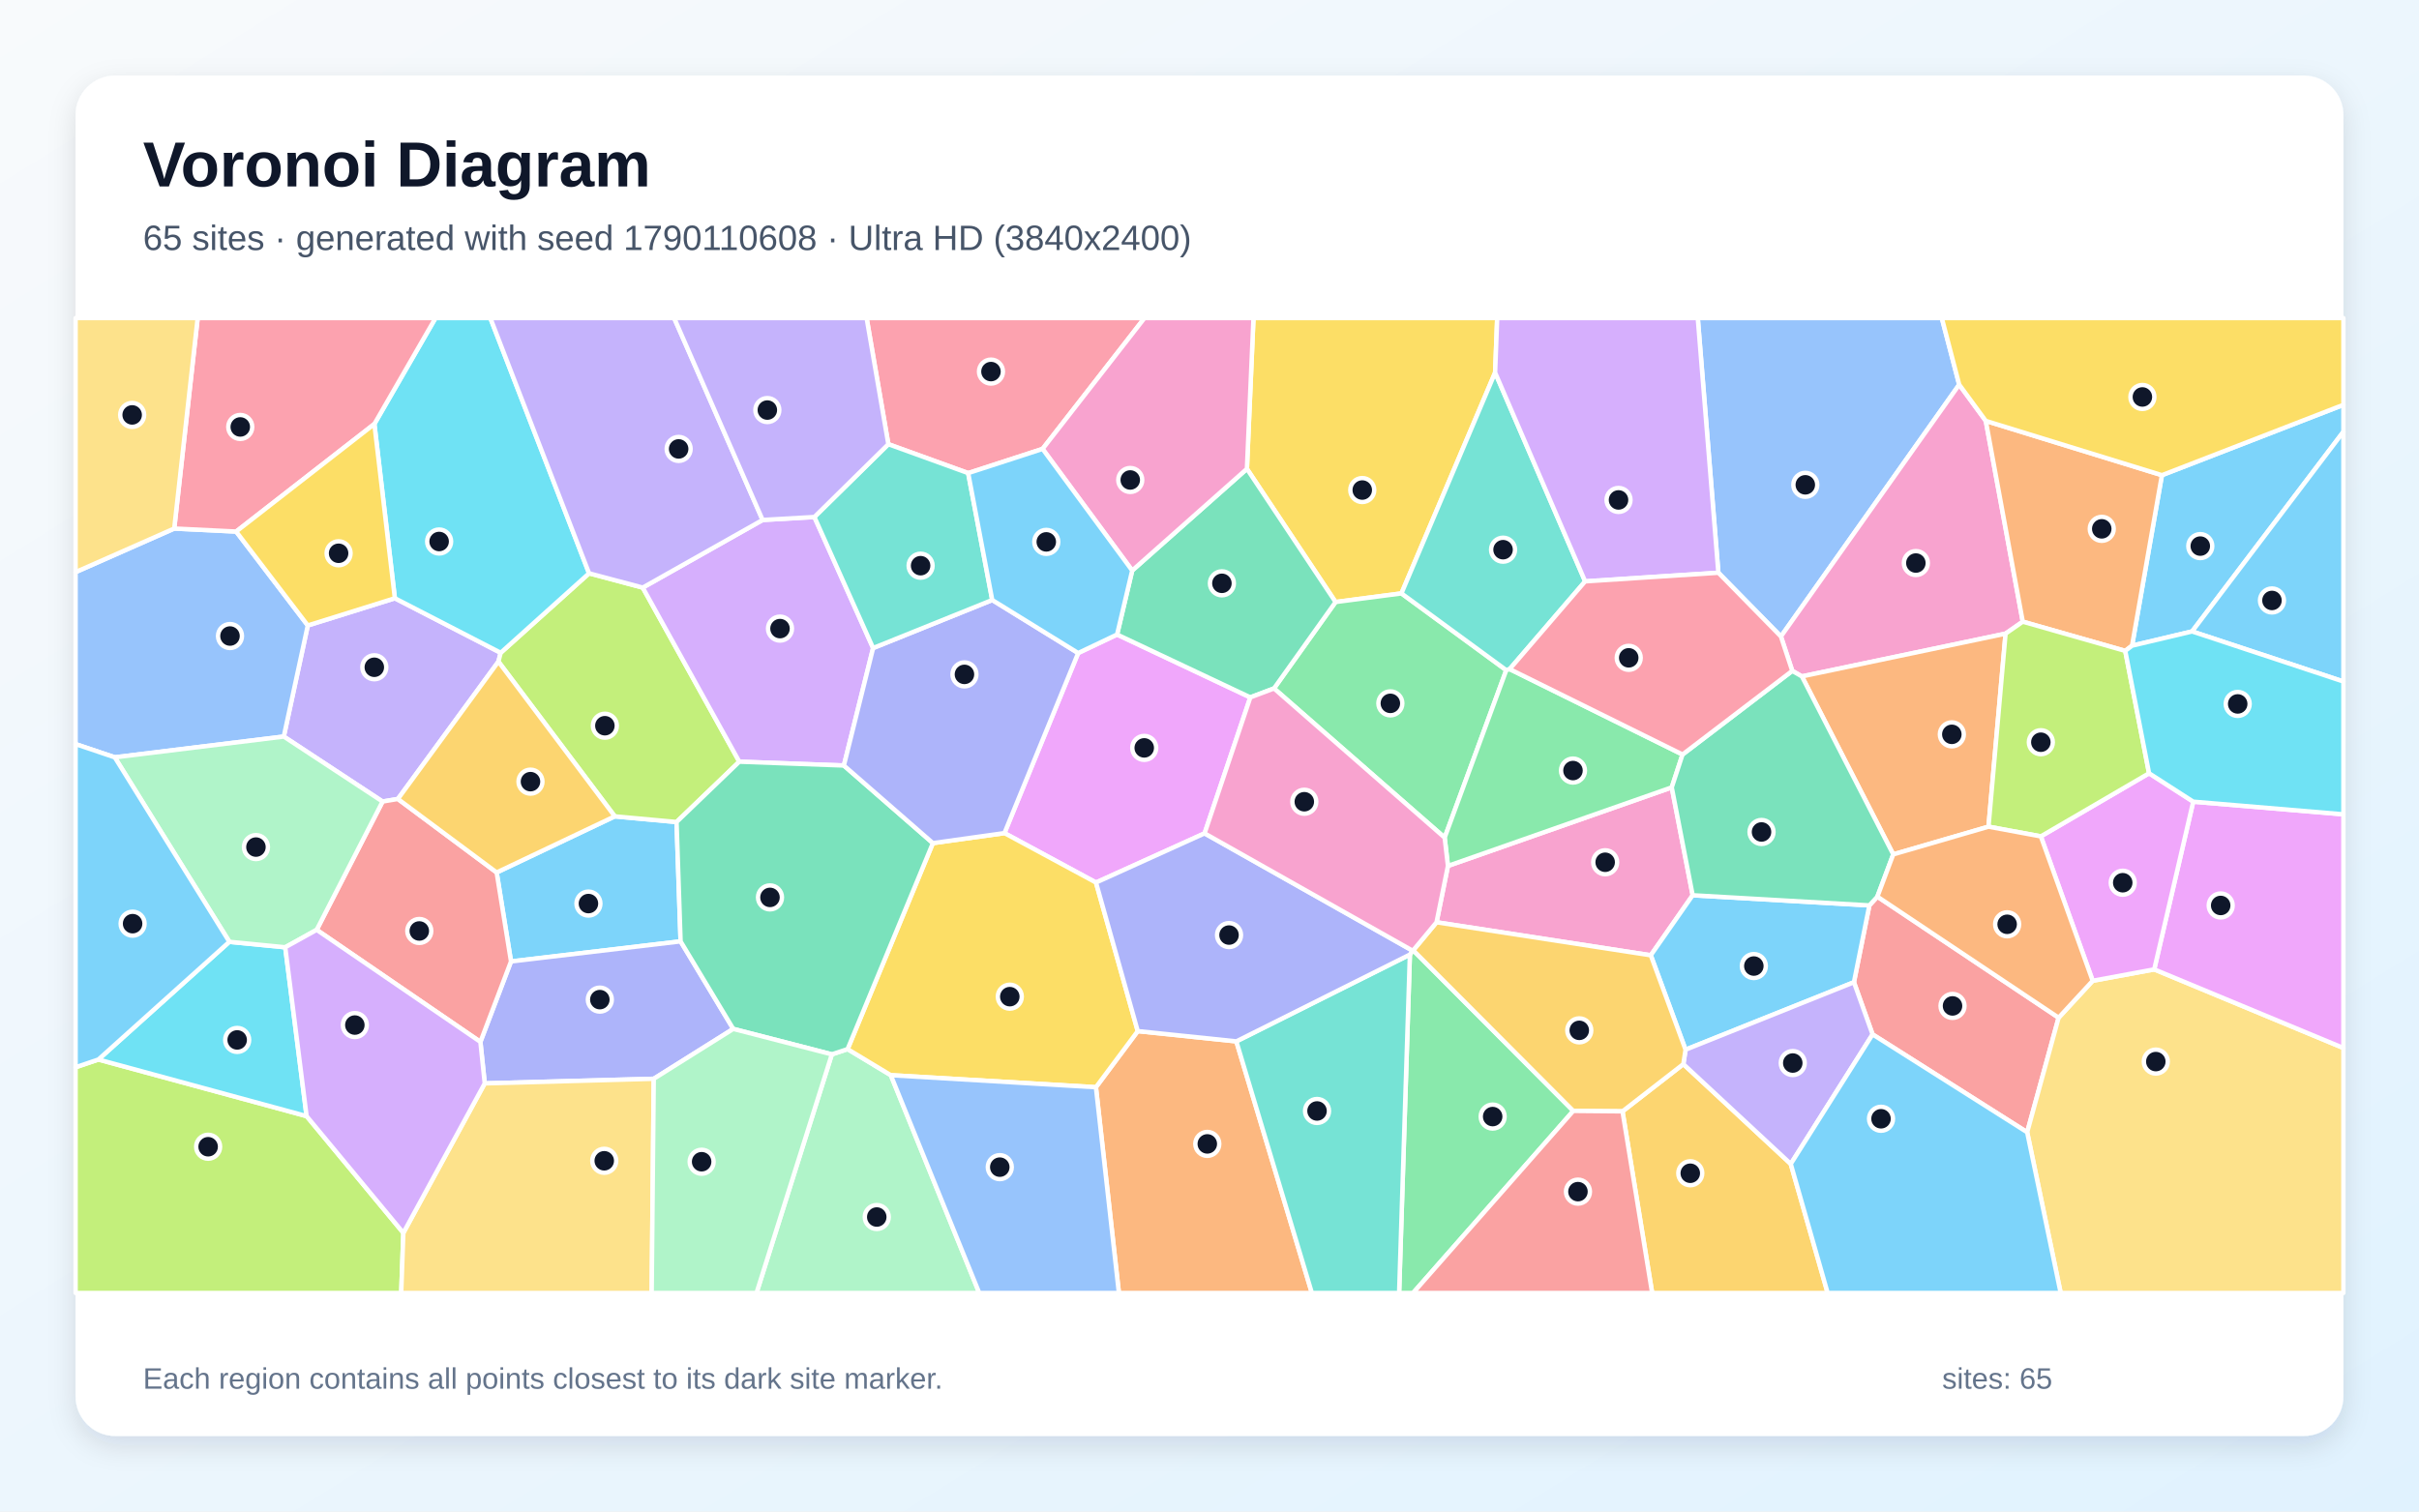
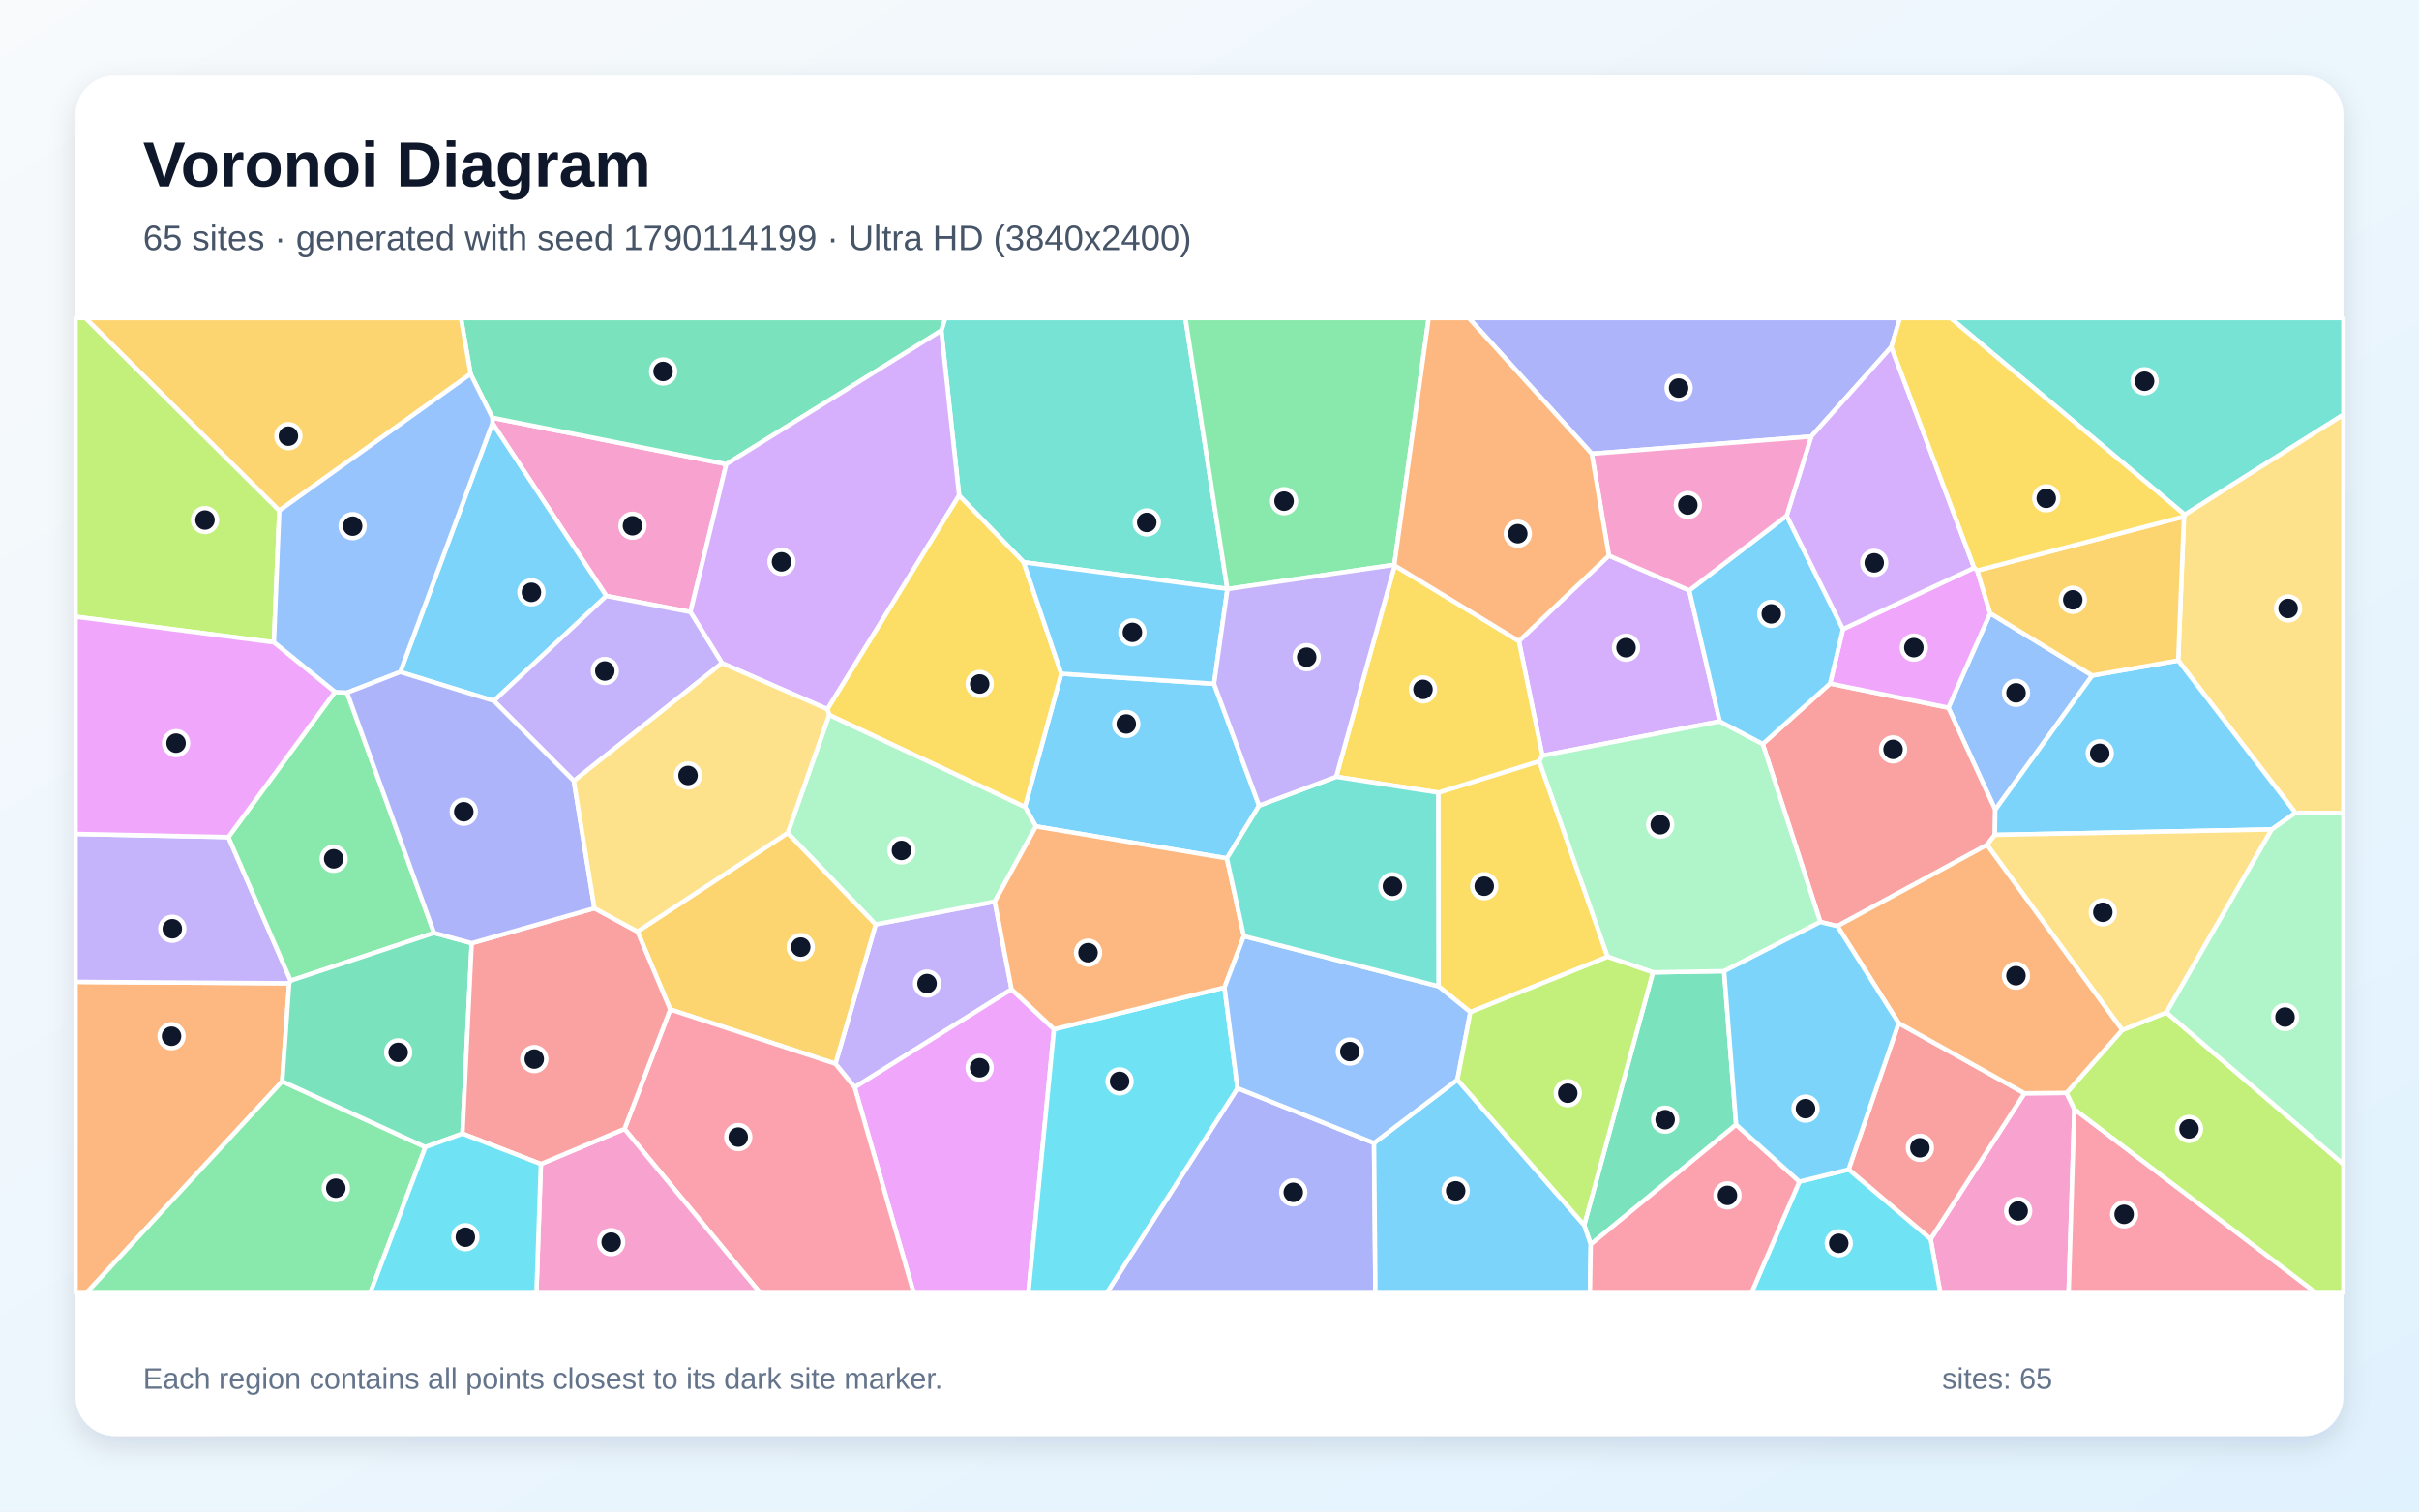
<svg xmlns="http://www.w3.org/2000/svg" width="3840" height="2400" viewBox="0 0 3840 2400" role="img" aria-labelledby="title description">
  <defs>
    <linearGradient id="background" x1="0" y1="0" x2="1" y2="1">
      <stop stop-color="#F8FAFC" />
      <stop offset="1" stop-color="#E0F2FE" />
    </linearGradient>
    <filter id="shadow" x="-5%" y="-5%" width="110%" height="110%">
      <feDropShadow dx="0" dy="15" stdDeviation="22" flood-color="#0F172A" flood-opacity=".12" />
    </filter>
  </defs>
  <rect width="3840" height="2400" fill="url(#background)" />
  <rect x="120" y="120" width="3600" height="2160" rx="63" fill="#FFFFFF" filter="url(#shadow)" />
  <g font-family="Arial, sans-serif">
    <text x="227" y="296" font-size="101" font-weight="700" fill="#0F172A">Voronoi Diagram</text>
-     <text x="227" y="397" font-size="56" fill="#475569">65 sites · generated with seed 1790110608 · Ultra HD (3840x2400)</text>
+     <text x="227" y="397" font-size="56" fill="#475569">65 sites · generated with seed 1790114199 · Ultra HD (3840x2400)</text>
  </g>
  <g stroke="#FFFFFF" stroke-width="7" stroke-linejoin="round">
-     <polygon points="1080.4,1494.7 811.2,1526.6 788.4,1385.3 975.9,1296.2 1074.0,1305.2" fill="#38BDF8" fill-opacity="0.65" />
-     <polygon points="631.6,1268.6 607.3,1272.7 450.5,1169.5 488.6,993.1 626.8,949.9 794.8,1036.5 791.2,1050.5" fill="#A78BFA" fill-opacity="0.65" />
-     <polygon points="2298.5,1374.9 2653.8,1250.2 2687.0,1421.5 2620.5,1516.8 2280.4,1464.4" fill="#F472B6" fill-opacity="0.65" />
-     <polygon points="1739.7,1726.3 1806.1,1637.2 1962.6,1653.5 2082.5,2053.0 1776.2,2053.0" fill="#FB923C" fill-opacity="0.65" />
-     <polygon points="2373.4,591.6 2224.7,942.2 2120.1,955.9 1979.4,744.4 1989.8,505.0 2376.7,505.0" fill="#FACC15" fill-opacity="0.65" />
-     <polygon points="2022.4,1093.1 2120.1,955.9 2224.7,942.2 2391.1,1064.1 2293.3,1330.0" fill="#4ADE80" fill-opacity="0.65" />
-     <polygon points="2516.3,923.1 2396.5,1062.4 2391.1,1064.1 2224.7,942.2 2373.4,591.6" fill="#2DD4BF" fill-opacity="0.65" />
-     <polygon points="3110.1,610.7 2827.1,1010.6 2727.8,909.4 2695.1,505.0 3082.5,505.0" fill="#60A5FA" fill-opacity="0.65" />
-     <polygon points="1912.2,1323.2 1739.8,1401.3 1594.5,1322.8 1711.5,1036.9 1773.3,1007.5 1984.8,1107.3" fill="#E879F9" fill-opacity="0.65" />
-     <polygon points="1797.3,905.9 1979.4,744.4 2120.1,955.9 2022.4,1093.1 1984.8,1107.3 1773.3,1007.5" fill="#34D399" fill-opacity="0.65" />
-     <polygon points="2972.6,1642.4 2943.0,1559.6 2967.5,1437.6 2980.2,1423.7 3267.9,1615.9 3218.0,1797.8" fill="#F87171" fill-opacity="0.65" />
-     <polygon points="1037.8,1712.9 769.5,1720.2 762.6,1654.3 811.2,1526.6 1080.4,1494.7 1164.0,1633.7" fill="#818CF8" fill-opacity="0.65" />
-     <polygon points="2575.6,1764.6 2672.2,1689.6 2842.7,1848.1 2901.3,2053.0 2622.7,2053.0" fill="#FBBF24" fill-opacity="0.65" />
-     <polygon points="935.1,910.3 1020.3,933.0 1173.6,1209.4 1074.0,1305.2 975.9,1296.2 791.2,1050.5 794.8,1036.5" fill="#A3E635" fill-opacity="0.65" />
-     <polygon points="1210.6,825.6 1292.8,820.9 1386.0,1029.0 1339.6,1215.5 1173.6,1209.4 1020.3,933.0" fill="#C084FC" fill-opacity="0.65" />
-     <polygon points="1655.0,712.8 1536.9,751.2 1410.2,705.3 1375.7,505.0 1816.8,505.0" fill="#FB7185" fill-opacity="0.65" />
-     <polygon points="935.1,910.3 794.8,1036.5 626.8,949.9 594.3,673.2 691.3,505.0 778.4,505.0" fill="#22D3EE" fill-opacity="0.65" />
-     <polygon points="1320.5,1674.1 1345.5,1665.8 1414.1,1707.2 1554.5,2053.0 1200.9,2053.0" fill="#86EFAC" fill-opacity="0.65" />
-     <polygon points="3218.0,1797.8 3267.9,1615.9 3322.0,1557.3 3419.7,1539.2 3720.0,1664.0 3720.0,2053.0 3271.2,2053.0" fill="#FCD34D" fill-opacity="0.65" />
-     <polygon points="2675.7,1666.7 2620.5,1516.8 2687.0,1421.5 2967.5,1437.6 2943.0,1559.6" fill="#38BDF8" fill-opacity="0.65" />
-     <polygon points="3479.8,1002.6 3384.5,1025.2 3431.9,754.5 3720.0,642.8 3720.0,685.5" fill="#38BDF8" fill-opacity="0.65" />
-     <polygon points="2842.7,1848.1 2672.2,1689.6 2675.7,1666.7 2943.0,1559.6 2972.6,1642.4" fill="#A78BFA" fill-opacity="0.65" />
-     <polygon points="3152.3,668.3 3211.0,987.1 3183.7,1006.1 2860.4,1074.0 2845.1,1065.2 2827.1,1010.6 3110.1,610.7" fill="#F472B6" fill-opacity="0.65" />
-     <polygon points="3005.4,1356.6 2860.4,1074.0 3183.7,1006.1 3156.6,1312.6" fill="#FB923C" fill-opacity="0.65" />
-     <polygon points="1414.1,1707.2 1345.5,1665.8 1480.9,1338.7 1594.5,1322.8 1739.8,1401.3 1806.1,1637.2 1739.7,1726.3" fill="#FACC15" fill-opacity="0.65" />
-     <polygon points="2238.1,1515.7 2242.4,1509.5 2243.4,1508.9 2497.5,1763.9 2243.1,2053.0 2221.0,2053.0" fill="#4ADE80" fill-opacity="0.65" />
-     <polygon points="1962.6,1653.5 2238.1,1515.7 2221.0,2053.0 2082.5,2053.0" fill="#2DD4BF" fill-opacity="0.65" />
-     <polygon points="276.6,839.2 374.9,844.0 488.6,993.1 450.5,1169.5 182.2,1202.5 120.0,1181.5 120.0,908.4" fill="#60A5FA" fill-opacity="0.65" />
-     <polygon points="3419.7,1539.2 3481.6,1272.9 3720.0,1293.0 3720.0,1664.0" fill="#E879F9" fill-opacity="0.65" />
-     <polygon points="1480.9,1338.7 1345.5,1665.8 1320.5,1674.1 1164.0,1633.7 1080.4,1494.7 1074.0,1305.2 1173.6,1209.4 1339.6,1215.5" fill="#34D399" fill-opacity="0.65" />
-     <polygon points="502.7,1476.4 607.3,1272.7 631.6,1268.6 788.4,1385.3 811.2,1526.6 762.6,1654.3" fill="#F87171" fill-opacity="0.65" />
-     <polygon points="1575.1,952.7 1711.5,1036.9 1594.5,1322.8 1480.9,1338.7 1339.6,1215.5 1386.0,1029.0" fill="#818CF8" fill-opacity="0.65" />
-     <polygon points="2675.7,1666.7 2672.2,1689.6 2575.6,1764.6 2497.5,1763.9 2243.4,1508.9 2280.4,1464.4 2620.5,1516.8" fill="#FBBF24" fill-opacity="0.65" />
-     <polygon points="120.0,1694.6 156.2,1682.3 486.7,1772.2 640.3,1957.6 636.9,2053.0 120.0,2053.0" fill="#A3E635" fill-opacity="0.65" />
-     <polygon points="2727.8,909.4 2516.3,923.1 2373.4,591.6 2376.7,505.0 2695.1,505.0" fill="#C084FC" fill-opacity="0.65" />
-     <polygon points="594.3,673.2 374.9,844.0 276.6,839.2 313.8,505.0 691.3,505.0" fill="#FB7185" fill-opacity="0.65" />
-     <polygon points="486.7,1772.2 156.2,1682.3 364.1,1495.4 452.8,1504.1" fill="#22D3EE" fill-opacity="0.65" />
-     <polygon points="452.8,1504.1 364.1,1495.4 182.2,1202.5 450.5,1169.5 607.3,1272.7 502.7,1476.4" fill="#86EFAC" fill-opacity="0.65" />
-     <polygon points="640.3,1957.6 769.5,1720.2 1037.8,1712.9 1034.5,2053.0 636.9,2053.0" fill="#FCD34D" fill-opacity="0.65" />
-     <polygon points="3479.8,1002.6 3720.0,685.5 3720.0,1082.1" fill="#38BDF8" fill-opacity="0.65" />
-     <polygon points="2842.7,1848.1 2972.6,1642.4 3218.0,1797.8 3271.2,2053.0 2901.3,2053.0" fill="#38BDF8" fill-opacity="0.65" />
-     <polygon points="1210.6,825.6 1020.3,933.0 935.1,910.3 778.4,505.0 1070.2,505.0" fill="#A78BFA" fill-opacity="0.65" />
-     <polygon points="1979.4,744.4 1797.3,905.9 1655.0,712.8 1816.8,505.0 1989.8,505.0" fill="#F472B6" fill-opacity="0.65" />
-     <polygon points="3431.9,754.5 3384.5,1025.2 3373.7,1033.5 3211.0,987.1 3152.3,668.3" fill="#FB923C" fill-opacity="0.65" />
-     <polygon points="3431.9,754.5 3152.3,668.3 3110.1,610.7 3082.5,505.0 3720.0,505.0 3720.0,642.8" fill="#FACC15" fill-opacity="0.65" />
-     <polygon points="2670.9,1198.0 2653.8,1250.2 2298.5,1374.9 2293.3,1330.0 2391.1,1064.1 2396.5,1062.4" fill="#4ADE80" fill-opacity="0.65" />
-     <polygon points="1410.2,705.3 1536.9,751.2 1575.1,952.7 1386.0,1029.0 1292.8,820.9" fill="#2DD4BF" fill-opacity="0.65" />
-     <polygon points="1414.1,1707.2 1739.7,1726.3 1776.2,2053.0 1554.5,2053.0" fill="#60A5FA" fill-opacity="0.65" />
-     <polygon points="3239.7,1328.0 3411.5,1227.8 3481.6,1272.9 3419.7,1539.2 3322.0,1557.3" fill="#E879F9" fill-opacity="0.65" />
-     <polygon points="2845.1,1065.2 2860.4,1074.0 3005.4,1356.6 2980.2,1423.7 2967.5,1437.6 2687.0,1421.5 2653.8,1250.2 2670.9,1198.0" fill="#34D399" fill-opacity="0.65" />
-     <polygon points="2497.5,1763.9 2575.6,1764.6 2622.7,2053.0 2243.1,2053.0" fill="#F87171" fill-opacity="0.65" />
-     <polygon points="2242.4,1509.5 2238.1,1515.7 1962.6,1653.5 1806.1,1637.2 1739.8,1401.3 1912.2,1323.2" fill="#818CF8" fill-opacity="0.65" />
-     <polygon points="975.9,1296.2 788.4,1385.3 631.6,1268.6 791.2,1050.5" fill="#FBBF24" fill-opacity="0.65" />
-     <polygon points="3411.5,1227.8 3239.7,1328.0 3156.6,1312.6 3183.7,1006.1 3211.0,987.1 3373.7,1033.5" fill="#A3E635" fill-opacity="0.65" />
-     <polygon points="640.3,1957.6 486.7,1772.2 452.8,1504.1 502.7,1476.4 762.6,1654.3 769.5,1720.2" fill="#C084FC" fill-opacity="0.65" />
-     <polygon points="2727.8,909.4 2827.1,1010.6 2845.1,1065.2 2670.9,1198.0 2396.5,1062.4 2516.3,923.1" fill="#FB7185" fill-opacity="0.65" />
-     <polygon points="3481.6,1272.9 3411.5,1227.8 3373.7,1033.5 3384.5,1025.2 3479.8,1002.6 3720.0,1082.1 3720.0,1293.0" fill="#22D3EE" fill-opacity="0.65" />
-     <polygon points="1037.8,1712.9 1164.0,1633.7 1320.5,1674.1 1200.9,2053.0 1034.5,2053.0" fill="#86EFAC" fill-opacity="0.65" />
-     <polygon points="276.6,839.2 120.0,908.4 120.0,505.0 313.8,505.0" fill="#FCD34D" fill-opacity="0.65" />
-     <polygon points="364.1,1495.4 156.2,1682.3 120.0,1694.6 120.0,1181.5 182.2,1202.5" fill="#38BDF8" fill-opacity="0.65" />
-     <polygon points="1536.9,751.2 1655.0,712.8 1797.3,905.9 1773.3,1007.5 1711.5,1036.9 1575.1,952.7" fill="#38BDF8" fill-opacity="0.65" />
-     <polygon points="1410.2,705.3 1292.8,820.9 1210.6,825.6 1070.2,505.0 1375.7,505.0" fill="#A78BFA" fill-opacity="0.65" />
-     <polygon points="2243.4,1508.9 2242.4,1509.5 1912.2,1323.2 1984.8,1107.3 2022.4,1093.1 2293.3,1330.0 2298.5,1374.9 2280.4,1464.4" fill="#F472B6" fill-opacity="0.65" />
-     <polygon points="3005.4,1356.6 3156.6,1312.6 3239.7,1328.0 3322.0,1557.3 3267.9,1615.9 2980.2,1423.7" fill="#FB923C" fill-opacity="0.65" />
-     <polygon points="594.3,673.2 626.8,949.9 488.6,993.1 374.9,844.0" fill="#FACC15" fill-opacity="0.65" />
+     <polygon points="1684.7,1069.7 1927.2,1085.7 1998.8,1279.1 1947.6,1362.9 1644.5,1312.2 1627.0,1281.1" fill="#38BDF8" fill-opacity="0.65" />
+     <polygon points="1605.8,1570.8 1356.7,1726.5 1326.2,1689.1 1390.1,1467.7 1579.1,1431.5" fill="#A78BFA" fill-opacity="0.65" />
+     <polygon points="3064.7,1967.4 3213.7,1735.9 3280.5,1735.3 3292.9,1761.1 3283.8,2053.0 3080.1,2053.0" fill="#F472B6" fill-opacity="0.65" />
+     <polygon points="120.0,1559.0 459.1,1561.2 448.0,1717.0 137.1,2053.0 120.0,2053.0" fill="#FB923C" fill-opacity="0.65" />
+     <polygon points="2283.1,1258.5 2443.5,1208.6 2552.0,1519.2 2334.1,1607.1 2283.5,1566.0" fill="#FACC15" fill-opacity="0.65" />
+     <polygon points="448.0,1717.0 675.3,1821.4 587.7,2053.0 137.1,2053.0" fill="#4ADE80" fill-opacity="0.65" />
+     <polygon points="3468.2,817.3 3096.3,505.0 3720.0,505.0 3720.0,658.4" fill="#2DD4BF" fill-opacity="0.65" />
+     <polygon points="3321.3,1072.6 3167.3,1285.7 3092.9,1123.7 3159.2,973.7" fill="#60A5FA" fill-opacity="0.65" />
+     <polygon points="1356.7,1726.5 1605.8,1570.8 1673.2,1634.2 1632.5,2053.0 1450.4,2053.0" fill="#E879F9" fill-opacity="0.65" />
+     <polygon points="2756.0,1785.8 2525.2,1975.8 2514.8,1945.3 2623.9,1543.9 2736.9,1542.0" fill="#34D399" fill-opacity="0.65" />
+     <polygon points="2916.7,1470.5 2889.6,1463.9 2798.2,1181.3 2905.1,1085.3 3092.9,1123.7 3167.3,1285.7 3166.6,1325.6 3154.3,1341.5" fill="#F87171" fill-opacity="0.65" />
+     <polygon points="1964.5,1727.8 2181.2,1814.9 2183.4,2053.0 1756.8,2053.0" fill="#818CF8" fill-opacity="0.65" />
+     <polygon points="1063.9,1602.8 1011.9,1479.1 1250.5,1322.4 1390.1,1467.7 1326.2,1689.1" fill="#FBBF24" fill-opacity="0.65" />
+     <polygon points="443.4,810.6 434.8,1020.0 120.0,979.2 120.0,505.0 135.8,505.0" fill="#A3E635" fill-opacity="0.65" />
+     <polygon points="2554.0,882.2 2681.6,937.4 2730.0,1145.4 2448.4,1199.9 2411.1,1017.9" fill="#C084FC" fill-opacity="0.65" />
+     <polygon points="3292.9,1761.1 3676.9,2053.0 3283.8,2053.0" fill="#FB7185" fill-opacity="0.65" />
+     <polygon points="1673.2,1634.2 1943.8,1567.9 1964.5,1727.8 1756.8,2053.0 1632.5,2053.0" fill="#22D3EE" fill-opacity="0.65" />
+     <polygon points="1579.1,1431.5 1390.1,1467.7 1250.5,1322.4 1316.3,1135.0 1627.0,1281.1 1644.5,1312.2" fill="#86EFAC" fill-opacity="0.65" />
+     <polygon points="3643.8,1290.6 3457.7,1048.7 3466.9,820.2 3468.2,817.3 3720.0,658.4 3720.0,1291.2" fill="#FCD34D" fill-opacity="0.65" />
+     <polygon points="2181.2,1814.9 2313.5,1714.4 2514.8,1945.3 2525.2,1975.8 2523.9,2053.0 2183.4,2053.0" fill="#38BDF8" fill-opacity="0.65" />
+     <polygon points="3606.2,1317.0 3166.6,1325.6 3167.3,1285.7 3321.3,1072.6 3457.7,1048.7 3643.8,1290.6" fill="#38BDF8" fill-opacity="0.65" />
+     <polygon points="362.5,1329.1 461.4,1557.1 459.1,1561.2 120.0,1559.0 120.0,1324.1" fill="#A78BFA" fill-opacity="0.65" />
+     <polygon points="962.5,946.3 781.7,671.9 781.7,663.3 1152.9,737.0 1096.0,971.8" fill="#F472B6" fill-opacity="0.65" />
+     <polygon points="1974.6,1486.4 1943.8,1567.9 1673.2,1634.2 1605.8,1570.8 1579.1,1431.5 1644.5,1312.2 1947.6,1362.9" fill="#FB923C" fill-opacity="0.65" />
+     <polygon points="2214.0,897.9 2411.1,1017.9 2448.4,1199.9 2443.5,1208.6 2283.1,1258.5 2121.1,1233.3" fill="#FACC15" fill-opacity="0.65" />
+     <polygon points="689.0,1481.3 461.4,1557.1 362.5,1329.1 531.6,1098.7 551.0,1099.8" fill="#4ADE80" fill-opacity="0.65" />
+     <polygon points="1948.3,935.0 1625.0,892.8 1522.5,786.8 1494.2,524.9 1500.4,505.0 1881.7,505.0" fill="#2DD4BF" fill-opacity="0.65" />
+     <polygon points="2313.5,1714.4 2181.2,1814.9 1964.5,1727.8 1943.8,1567.9 1974.6,1486.4 2283.5,1566.0 2334.1,1607.1" fill="#60A5FA" fill-opacity="0.65" />
+     <polygon points="3133.9,901.5 3138.8,905.9 3159.2,973.7 3092.9,1123.7 2905.1,1085.3 2925.6,998.9" fill="#E879F9" fill-opacity="0.65" />
+     <polygon points="1494.2,524.9 1152.9,737.0 781.7,663.3 747.0,593.7 731.7,505.0 1500.4,505.0" fill="#34D399" fill-opacity="0.65" />
+     <polygon points="2934.5,1856.9 3014.0,1624.5 3213.7,1735.9 3064.7,1967.4" fill="#F87171" fill-opacity="0.65" />
+     <polygon points="3002.4,550.9 2875.2,693.1 2526.8,720.4 2331.6,505.0 3016.1,505.0" fill="#818CF8" fill-opacity="0.65" />
+     <polygon points="747.0,593.7 443.4,810.6 135.8,505.0 731.7,505.0" fill="#FBBF24" fill-opacity="0.65" />
+     <polygon points="3292.9,1761.1 3280.5,1735.3 3368.9,1635.5 3439.1,1607.6 3720.0,1848.6 3720.0,2053.0 3676.9,2053.0" fill="#A3E635" fill-opacity="0.65" />
+     <polygon points="1313.5,1126.1 1146.1,1052.9 1096.0,971.8 1152.9,737.0 1494.2,524.9 1522.5,786.8" fill="#C084FC" fill-opacity="0.65" />
+     <polygon points="991.3,1792.5 1063.9,1602.8 1326.2,1689.1 1356.7,1726.5 1450.4,2053.0 1206.8,2053.0" fill="#FB7185" fill-opacity="0.65" />
+     <polygon points="2856.4,1876.2 2934.5,1856.9 3064.7,1967.4 3080.1,2053.0 2780.2,2053.0" fill="#22D3EE" fill-opacity="0.65" />
+     <polygon points="2448.4,1199.9 2730.0,1145.4 2798.2,1181.3 2889.6,1463.9 2736.9,1542.0 2623.9,1543.9 2552.0,1519.2 2443.5,1208.6" fill="#86EFAC" fill-opacity="0.65" />
+     <polygon points="3439.1,1607.6 3368.9,1635.5 3154.3,1341.5 3166.6,1325.6 3606.2,1317.0" fill="#FCD34D" fill-opacity="0.65" />
+     <polygon points="635.4,1067.0 781.7,671.9 962.5,946.3 784.0,1112.9" fill="#38BDF8" fill-opacity="0.65" />
+     <polygon points="2836.2,818.8 2925.6,998.9 2905.1,1085.3 2798.2,1181.3 2730.0,1145.4 2681.6,937.4" fill="#38BDF8" fill-opacity="0.65" />
+     <polygon points="910.9,1240.0 784.0,1112.9 962.5,946.3 1096.0,971.8 1146.1,1052.9" fill="#A78BFA" fill-opacity="0.65" />
+     <polygon points="858.6,1848.2 991.3,1792.5 1206.8,2053.0 851.5,2053.0" fill="#F472B6" fill-opacity="0.65" />
+     <polygon points="3368.9,1635.5 3280.5,1735.3 3213.7,1735.9 3014.0,1624.5 2916.7,1470.5 3154.3,1341.5" fill="#FB923C" fill-opacity="0.65" />
+     <polygon points="1316.3,1135.0 1313.5,1126.1 1522.5,786.8 1625.0,892.8 1684.7,1069.7 1627.0,1281.1" fill="#FACC15" fill-opacity="0.65" />
+     <polygon points="2213.4,896.8 1948.5,935.3 1948.3,935.0 1881.7,505.0 2268.0,505.0" fill="#4ADE80" fill-opacity="0.65" />
+     <polygon points="1974.6,1486.4 1947.6,1362.9 1998.8,1279.1 2121.1,1233.3 2283.1,1258.5 2283.5,1566.0" fill="#2DD4BF" fill-opacity="0.65" />
+     <polygon points="747.0,593.7 781.7,663.3 781.7,671.9 635.4,1067.0 551.0,1099.8 531.6,1098.7 434.8,1020.0 443.4,810.6" fill="#60A5FA" fill-opacity="0.65" />
+     <polygon points="434.8,1020.0 531.6,1098.7 362.5,1329.1 120.0,1324.1 120.0,979.2" fill="#E879F9" fill-opacity="0.65" />
+     <polygon points="461.4,1557.1 689.0,1481.3 748.8,1497.6 734.1,1800.0 675.3,1821.4 448.0,1717.0 459.1,1561.2" fill="#34D399" fill-opacity="0.65" />
+     <polygon points="858.6,1848.2 734.1,1800.0 748.8,1497.6 943.6,1442.1 1011.9,1479.1 1063.9,1602.8 991.3,1792.5" fill="#F87171" fill-opacity="0.65" />
+     <polygon points="635.4,1067.0 784.0,1112.9 910.9,1240.0 943.6,1442.1 748.8,1497.6 689.0,1481.3 551.0,1099.8" fill="#818CF8" fill-opacity="0.65" />
+     <polygon points="3466.9,820.2 3457.7,1048.7 3321.3,1072.6 3159.2,973.7 3138.8,905.9" fill="#FBBF24" fill-opacity="0.65" />
+     <polygon points="2313.5,1714.4 2334.1,1607.1 2552.0,1519.2 2623.9,1543.9 2514.8,1945.3" fill="#A3E635" fill-opacity="0.65" />
+     <polygon points="2836.2,818.8 2875.2,693.1 3002.4,550.9 3133.9,901.5 2925.6,998.9" fill="#C084FC" fill-opacity="0.65" />
+     <polygon points="2525.2,1975.8 2756.0,1785.8 2856.4,1876.2 2780.2,2053.0 2523.9,2053.0" fill="#FB7185" fill-opacity="0.65" />
+     <polygon points="675.3,1821.4 734.1,1800.0 858.6,1848.2 851.5,2053.0 587.7,2053.0" fill="#22D3EE" fill-opacity="0.65" />
+     <polygon points="3439.1,1607.6 3606.2,1317.0 3643.8,1290.6 3720.0,1291.2 3720.0,1848.6" fill="#86EFAC" fill-opacity="0.65" />
+     <polygon points="943.6,1442.1 910.9,1240.0 1146.1,1052.9 1313.5,1126.1 1316.3,1135.0 1250.5,1322.4 1011.9,1479.1" fill="#FCD34D" fill-opacity="0.65" />
+     <polygon points="1625.0,892.8 1948.3,935.0 1948.5,935.3 1927.2,1085.7 1684.7,1069.7" fill="#38BDF8" fill-opacity="0.65" />
+     <polygon points="2856.4,1876.2 2756.0,1785.8 2736.9,1542.0 2889.6,1463.9 2916.7,1470.5 3014.0,1624.5 2934.5,1856.9" fill="#38BDF8" fill-opacity="0.65" />
+     <polygon points="1948.5,935.3 2213.4,896.8 2214.0,897.9 2121.1,1233.3 1998.8,1279.1 1927.2,1085.7" fill="#A78BFA" fill-opacity="0.65" />
+     <polygon points="2526.8,720.4 2875.2,693.1 2836.2,818.8 2681.6,937.4 2554.0,882.2" fill="#F472B6" fill-opacity="0.65" />
+     <polygon points="2526.8,720.4 2554.0,882.2 2411.1,1017.9 2214.0,897.9 2213.4,896.8 2268.0,505.0 2331.6,505.0" fill="#FB923C" fill-opacity="0.65" />
+     <polygon points="3466.9,820.2 3138.8,905.9 3133.9,901.5 3002.4,550.9 3016.1,505.0 3096.3,505.0 3468.2,817.3" fill="#FACC15" fill-opacity="0.65" />
  </g>
  <g>
-     <circle cx="934.1" cy="1434.7" r="19" fill="#0F172A" stroke="#FFFFFF" stroke-width="7" />
-     <circle cx="594.2" cy="1059.5" r="19" fill="#0F172A" stroke="#FFFFFF" stroke-width="7" />
-     <circle cx="2548.1" cy="1369.1" r="19" fill="#0F172A" stroke="#FFFFFF" stroke-width="7" />
-     <circle cx="1916.5" cy="1816.3" r="19" fill="#0F172A" stroke="#FFFFFF" stroke-width="7" />
-     <circle cx="2162.5" cy="778.1" r="19" fill="#0F172A" stroke="#FFFFFF" stroke-width="7" />
-     <circle cx="2207.1" cy="1116.8" r="19" fill="#0F172A" stroke="#FFFFFF" stroke-width="7" />
-     <circle cx="2386.0" cy="872.8" r="19" fill="#0F172A" stroke="#FFFFFF" stroke-width="7" />
-     <circle cx="2865.8" cy="769.8" r="19" fill="#0F172A" stroke="#FFFFFF" stroke-width="7" />
-     <circle cx="1816.4" cy="1187.5" r="19" fill="#0F172A" stroke="#FFFFFF" stroke-width="7" />
-     <circle cx="1939.7" cy="926.2" r="19" fill="#0F172A" stroke="#FFFFFF" stroke-width="7" />
-     <circle cx="3099.5" cy="1597.2" r="19" fill="#0F172A" stroke="#FFFFFF" stroke-width="7" />
-     <circle cx="952.2" cy="1587.2" r="19" fill="#0F172A" stroke="#FFFFFF" stroke-width="7" />
-     <circle cx="2683.2" cy="1862.9" r="19" fill="#0F172A" stroke="#FFFFFF" stroke-width="7" />
-     <circle cx="960.2" cy="1152.3" r="19" fill="#0F172A" stroke="#FFFFFF" stroke-width="7" />
-     <circle cx="1238.2" cy="998.1" r="19" fill="#0F172A" stroke="#FFFFFF" stroke-width="7" />
-     <circle cx="1573.1" cy="590.0" r="19" fill="#0F172A" stroke="#FFFFFF" stroke-width="7" />
-     <circle cx="697.1" cy="859.8" r="19" fill="#0F172A" stroke="#FFFFFF" stroke-width="7" />
-     <circle cx="1391.8" cy="1932.4" r="19" fill="#0F172A" stroke="#FFFFFF" stroke-width="7" />
-     <circle cx="3422.2" cy="1685.6" r="19" fill="#0F172A" stroke="#FFFFFF" stroke-width="7" />
-     <circle cx="2784.1" cy="1533.9" r="19" fill="#0F172A" stroke="#FFFFFF" stroke-width="7" />
-     <circle cx="3492.8" cy="867.1" r="19" fill="#0F172A" stroke="#FFFFFF" stroke-width="7" />
-     <circle cx="2845.9" cy="1687.9" r="19" fill="#0F172A" stroke="#FFFFFF" stroke-width="7" />
-     <circle cx="3041.3" cy="894.0" r="19" fill="#0F172A" stroke="#FFFFFF" stroke-width="7" />
-     <circle cx="3098.4" cy="1166.0" r="19" fill="#0F172A" stroke="#FFFFFF" stroke-width="7" />
-     <circle cx="1603.0" cy="1582.5" r="19" fill="#0F172A" stroke="#FFFFFF" stroke-width="7" />
-     <circle cx="2369.5" cy="1772.9" r="19" fill="#0F172A" stroke="#FFFFFF" stroke-width="7" />
-     <circle cx="2090.7" cy="1764.0" r="19" fill="#0F172A" stroke="#FFFFFF" stroke-width="7" />
-     <circle cx="365.1" cy="1009.9" r="19" fill="#0F172A" stroke="#FFFFFF" stroke-width="7" />
-     <circle cx="3525.2" cy="1437.7" r="19" fill="#0F172A" stroke="#FFFFFF" stroke-width="7" />
-     <circle cx="1222.3" cy="1424.9" r="19" fill="#0F172A" stroke="#FFFFFF" stroke-width="7" />
-     <circle cx="665.6" cy="1478.2" r="19" fill="#0F172A" stroke="#FFFFFF" stroke-width="7" />
-     <circle cx="1531.0" cy="1070.8" r="19" fill="#0F172A" stroke="#FFFFFF" stroke-width="7" />
-     <circle cx="2507.0" cy="1636.0" r="19" fill="#0F172A" stroke="#FFFFFF" stroke-width="7" />
-     <circle cx="330.4" cy="1820.8" r="19" fill="#0F172A" stroke="#FFFFFF" stroke-width="7" />
-     <circle cx="2569.3" cy="793.8" r="19" fill="#0F172A" stroke="#FFFFFF" stroke-width="7" />
-     <circle cx="381.4" cy="677.9" r="19" fill="#0F172A" stroke="#FFFFFF" stroke-width="7" />
-     <circle cx="376.5" cy="1651.2" r="19" fill="#0F172A" stroke="#FFFFFF" stroke-width="7" />
-     <circle cx="406.3" cy="1345.0" r="19" fill="#0F172A" stroke="#FFFFFF" stroke-width="7" />
-     <circle cx="959.2" cy="1843.1" r="19" fill="#0F172A" stroke="#FFFFFF" stroke-width="7" />
-     <circle cx="3606.6" cy="953.4" r="19" fill="#0F172A" stroke="#FFFFFF" stroke-width="7" />
-     <circle cx="2986.0" cy="1776.4" r="19" fill="#0F172A" stroke="#FFFFFF" stroke-width="7" />
-     <circle cx="1077.3" cy="712.8" r="19" fill="#0F172A" stroke="#FFFFFF" stroke-width="7" />
-     <circle cx="1794.2" cy="762.1" r="19" fill="#0F172A" stroke="#FFFFFF" stroke-width="7" />
-     <circle cx="3336.4" cy="839.7" r="19" fill="#0F172A" stroke="#FFFFFF" stroke-width="7" />
-     <circle cx="3400.9" cy="630.3" r="19" fill="#0F172A" stroke="#FFFFFF" stroke-width="7" />
-     <circle cx="2497.0" cy="1223.5" r="19" fill="#0F172A" stroke="#FFFFFF" stroke-width="7" />
-     <circle cx="1461.4" cy="898.2" r="19" fill="#0F172A" stroke="#FFFFFF" stroke-width="7" />
-     <circle cx="1587.1" cy="1853.2" r="19" fill="#0F172A" stroke="#FFFFFF" stroke-width="7" />
-     <circle cx="3369.7" cy="1401.6" r="19" fill="#0F172A" stroke="#FFFFFF" stroke-width="7" />
-     <circle cx="2796.3" cy="1321.0" r="19" fill="#0F172A" stroke="#FFFFFF" stroke-width="7" />
-     <circle cx="2504.9" cy="1892.1" r="19" fill="#0F172A" stroke="#FFFFFF" stroke-width="7" />
-     <circle cx="1951.0" cy="1484.7" r="19" fill="#0F172A" stroke="#FFFFFF" stroke-width="7" />
-     <circle cx="842.1" cy="1241.1" r="19" fill="#0F172A" stroke="#FFFFFF" stroke-width="7" />
-     <circle cx="3239.7" cy="1178.5" r="19" fill="#0F172A" stroke="#FFFFFF" stroke-width="7" />
-     <circle cx="563.3" cy="1627.6" r="19" fill="#0F172A" stroke="#FFFFFF" stroke-width="7" />
-     <circle cx="2585.5" cy="1044.5" r="19" fill="#0F172A" stroke="#FFFFFF" stroke-width="7" />
-     <circle cx="3552.2" cy="1117.7" r="19" fill="#0F172A" stroke="#FFFFFF" stroke-width="7" />
-     <circle cx="1113.8" cy="1844.6" r="19" fill="#0F172A" stroke="#FFFFFF" stroke-width="7" />
-     <circle cx="209.8" cy="658.8" r="19" fill="#0F172A" stroke="#FFFFFF" stroke-width="7" />
-     <circle cx="210.5" cy="1466.6" r="19" fill="#0F172A" stroke="#FFFFFF" stroke-width="7" />
-     <circle cx="1660.9" cy="860.4" r="19" fill="#0F172A" stroke="#FFFFFF" stroke-width="7" />
-     <circle cx="1218.1" cy="651.1" r="19" fill="#0F172A" stroke="#FFFFFF" stroke-width="7" />
-     <circle cx="2070.5" cy="1273.0" r="19" fill="#0F172A" stroke="#FFFFFF" stroke-width="7" />
-     <circle cx="3186.2" cy="1467.6" r="19" fill="#0F172A" stroke="#FFFFFF" stroke-width="7" />
-     <circle cx="537.5" cy="878.5" r="19" fill="#0F172A" stroke="#FFFFFF" stroke-width="7" />
+     <circle cx="1787.9" cy="1149.5" r="19" fill="#0F172A" stroke="#FFFFFF" stroke-width="7" />
+     <circle cx="1471.6" cy="1561.7" r="19" fill="#0F172A" stroke="#FFFFFF" stroke-width="7" />
+     <circle cx="3203.7" cy="1922.8" r="19" fill="#0F172A" stroke="#FFFFFF" stroke-width="7" />
+     <circle cx="272.3" cy="1645.3" r="19" fill="#0F172A" stroke="#FFFFFF" stroke-width="7" />
+     <circle cx="2356.1" cy="1407.1" r="19" fill="#0F172A" stroke="#FFFFFF" stroke-width="7" />
+     <circle cx="533.1" cy="1886.6" r="19" fill="#0F172A" stroke="#FFFFFF" stroke-width="7" />
+     <circle cx="3404.4" cy="605.3" r="19" fill="#0F172A" stroke="#FFFFFF" stroke-width="7" />
+     <circle cx="3200.3" cy="1100.1" r="19" fill="#0F172A" stroke="#FFFFFF" stroke-width="7" />
+     <circle cx="1555.1" cy="1695.4" r="19" fill="#0F172A" stroke="#FFFFFF" stroke-width="7" />
+     <circle cx="2643.3" cy="1777.8" r="19" fill="#0F172A" stroke="#FFFFFF" stroke-width="7" />
+     <circle cx="3005.1" cy="1189.9" r="19" fill="#0F172A" stroke="#FFFFFF" stroke-width="7" />
+     <circle cx="2053.0" cy="1893.2" r="19" fill="#0F172A" stroke="#FFFFFF" stroke-width="7" />
+     <circle cx="1271.1" cy="1503.8" r="19" fill="#0F172A" stroke="#FFFFFF" stroke-width="7" />
+     <circle cx="325.4" cy="825.7" r="19" fill="#0F172A" stroke="#FFFFFF" stroke-width="7" />
+     <circle cx="2581.2" cy="1028.4" r="19" fill="#0F172A" stroke="#FFFFFF" stroke-width="7" />
+     <circle cx="3371.9" cy="1928.1" r="19" fill="#0F172A" stroke="#FFFFFF" stroke-width="7" />
+     <circle cx="1777.3" cy="1717.0" r="19" fill="#0F172A" stroke="#FFFFFF" stroke-width="7" />
+     <circle cx="1431.0" cy="1350.3" r="19" fill="#0F172A" stroke="#FFFFFF" stroke-width="7" />
+     <circle cx="3632.2" cy="966.1" r="19" fill="#0F172A" stroke="#FFFFFF" stroke-width="7" />
+     <circle cx="2310.8" cy="1890.8" r="19" fill="#0F172A" stroke="#FFFFFF" stroke-width="7" />
+     <circle cx="3333.2" cy="1196.1" r="19" fill="#0F172A" stroke="#FFFFFF" stroke-width="7" />
+     <circle cx="273.5" cy="1474.7" r="19" fill="#0F172A" stroke="#FFFFFF" stroke-width="7" />
+     <circle cx="1004.0" cy="834.8" r="19" fill="#0F172A" stroke="#FFFFFF" stroke-width="7" />
+     <circle cx="1727.2" cy="1512.7" r="19" fill="#0F172A" stroke="#FFFFFF" stroke-width="7" />
+     <circle cx="2258.9" cy="1094.6" r="19" fill="#0F172A" stroke="#FFFFFF" stroke-width="7" />
+     <circle cx="529.7" cy="1363.6" r="19" fill="#0F172A" stroke="#FFFFFF" stroke-width="7" />
+     <circle cx="1820.4" cy="829.5" r="19" fill="#0F172A" stroke="#FFFFFF" stroke-width="7" />
+     <circle cx="2142.8" cy="1669.7" r="19" fill="#0F172A" stroke="#FFFFFF" stroke-width="7" />
+     <circle cx="3038.1" cy="1028.3" r="19" fill="#0F172A" stroke="#FFFFFF" stroke-width="7" />
+     <circle cx="1052.6" cy="589.8" r="19" fill="#0F172A" stroke="#FFFFFF" stroke-width="7" />
+     <circle cx="3047.7" cy="1822.5" r="19" fill="#0F172A" stroke="#FFFFFF" stroke-width="7" />
+     <circle cx="2664.7" cy="616.1" r="19" fill="#0F172A" stroke="#FFFFFF" stroke-width="7" />
+     <circle cx="457.8" cy="692.5" r="19" fill="#0F172A" stroke="#FFFFFF" stroke-width="7" />
+     <circle cx="3474.9" cy="1792.5" r="19" fill="#0F172A" stroke="#FFFFFF" stroke-width="7" />
+     <circle cx="1240.6" cy="892.1" r="19" fill="#0F172A" stroke="#FFFFFF" stroke-width="7" />
+     <circle cx="1171.9" cy="1805.5" r="19" fill="#0F172A" stroke="#FFFFFF" stroke-width="7" />
+     <circle cx="2918.9" cy="1974.1" r="19" fill="#0F172A" stroke="#FFFFFF" stroke-width="7" />
+     <circle cx="2635.5" cy="1309.5" r="19" fill="#0F172A" stroke="#FFFFFF" stroke-width="7" />
+     <circle cx="3338.1" cy="1448.5" r="19" fill="#0F172A" stroke="#FFFFFF" stroke-width="7" />
+     <circle cx="843.6" cy="940.5" r="19" fill="#0F172A" stroke="#FFFFFF" stroke-width="7" />
+     <circle cx="2811.8" cy="974.7" r="19" fill="#0F172A" stroke="#FFFFFF" stroke-width="7" />
+     <circle cx="960.1" cy="1065.4" r="19" fill="#0F172A" stroke="#FFFFFF" stroke-width="7" />
+     <circle cx="970.2" cy="1972.3" r="19" fill="#0F172A" stroke="#FFFFFF" stroke-width="7" />
+     <circle cx="3200.2" cy="1549.2" r="19" fill="#0F172A" stroke="#FFFFFF" stroke-width="7" />
+     <circle cx="1555.2" cy="1086.0" r="19" fill="#0F172A" stroke="#FFFFFF" stroke-width="7" />
+     <circle cx="2038.4" cy="795.7" r="19" fill="#0F172A" stroke="#FFFFFF" stroke-width="7" />
+     <circle cx="2210.4" cy="1407.3" r="19" fill="#0F172A" stroke="#FFFFFF" stroke-width="7" />
+     <circle cx="559.8" cy="835.4" r="19" fill="#0F172A" stroke="#FFFFFF" stroke-width="7" />
+     <circle cx="279.5" cy="1180.0" r="19" fill="#0F172A" stroke="#FFFFFF" stroke-width="7" />
+     <circle cx="632.1" cy="1671.0" r="19" fill="#0F172A" stroke="#FFFFFF" stroke-width="7" />
+     <circle cx="848.1" cy="1681.6" r="19" fill="#0F172A" stroke="#FFFFFF" stroke-width="7" />
+     <circle cx="736.2" cy="1288.9" r="19" fill="#0F172A" stroke="#FFFFFF" stroke-width="7" />
+     <circle cx="3290.4" cy="952.4" r="19" fill="#0F172A" stroke="#FFFFFF" stroke-width="7" />
+     <circle cx="2488.7" cy="1735.8" r="19" fill="#0F172A" stroke="#FFFFFF" stroke-width="7" />
+     <circle cx="2975.2" cy="893.7" r="19" fill="#0F172A" stroke="#FFFFFF" stroke-width="7" />
+     <circle cx="2742.2" cy="1898.0" r="19" fill="#0F172A" stroke="#FFFFFF" stroke-width="7" />
+     <circle cx="738.7" cy="1964.4" r="19" fill="#0F172A" stroke="#FFFFFF" stroke-width="7" />
+     <circle cx="3627.3" cy="1614.9" r="19" fill="#0F172A" stroke="#FFFFFF" stroke-width="7" />
+     <circle cx="1092.2" cy="1231.3" r="19" fill="#0F172A" stroke="#FFFFFF" stroke-width="7" />
+     <circle cx="1797.6" cy="1004.1" r="19" fill="#0F172A" stroke="#FFFFFF" stroke-width="7" />
+     <circle cx="2866.1" cy="1760.3" r="19" fill="#0F172A" stroke="#FFFFFF" stroke-width="7" />
+     <circle cx="2074.3" cy="1043.5" r="19" fill="#0F172A" stroke="#FFFFFF" stroke-width="7" />
+     <circle cx="2679.3" cy="801.9" r="19" fill="#0F172A" stroke="#FFFFFF" stroke-width="7" />
+     <circle cx="2409.4" cy="847.4" r="19" fill="#0F172A" stroke="#FFFFFF" stroke-width="7" />
+     <circle cx="3248.3" cy="791.2" r="19" fill="#0F172A" stroke="#FFFFFF" stroke-width="7" />
  </g>
  <g font-family="Arial, sans-serif" font-size="47" fill="#64748B">
    <text x="227" y="2205">Each region contains all points closest to its dark site marker.</text>
    <text x="3083" y="2205">sites: 65</text>
  </g>
</svg>
